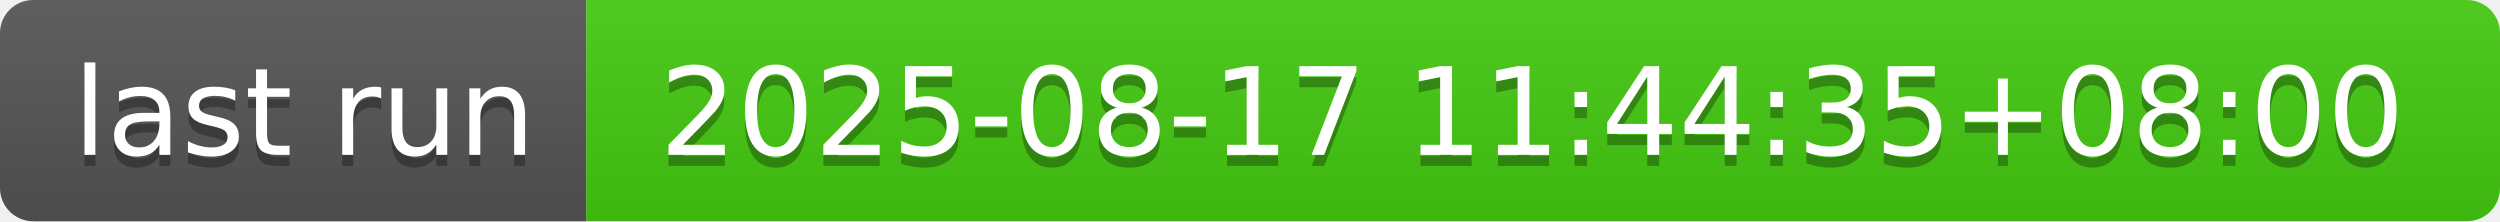
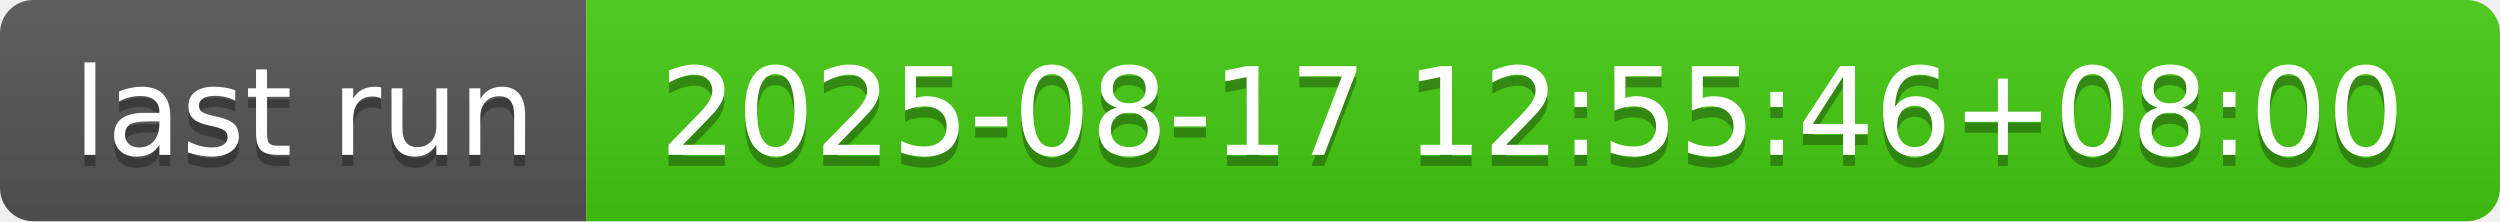
- <svg xmlns="http://www.w3.org/2000/svg" width="226" height="20" role="img" aria-label="last run: 2025-08-17 11:44:35+08:00">
+ <svg xmlns="http://www.w3.org/2000/svg" width="226" height="20" role="img" aria-label="last run: 2025-08-17 12:55:46+08:00">
  <linearGradient id="s" x2="0" y2="100%">
    <stop offset="0" stop-color="#bbb" stop-opacity=".1" />
    <stop offset="1" stop-opacity=".1" />
  </linearGradient>
  <clipPath id="r">
    <rect width="226" height="20" rx="3" fill="#fff" />
  </clipPath>
  <g clip-path="url(#r)">
    <rect width="53" height="20" fill="#555" />
    <rect x="53" width="173" height="20" fill="#4c1" />
    <rect width="226" height="20" fill="url(#s)" />
  </g>
  <g fill="#fff" text-anchor="middle" font-family="Verdana,Geneva,DejaVu Sans,sans-serif" text-rendering="geometricPrecision" font-size="110">
    <text aria-hidden="true" x="275" y="150" fill="#010101" fill-opacity=".3" transform="scale(.1)" textLength="430">last run</text>
    <text x="275" y="140" transform="scale(.1)" fill="#fff" textLength="430">last run</text>
-     <text aria-hidden="true" x="1385" y="150" fill="#010101" fill-opacity=".3" transform="scale(.1)" textLength="1630">2025-08-17 11:44:35+08:00</text>
-     <text x="1385" y="140" transform="scale(.1)" fill="#fff" textLength="1630">2025-08-17 11:44:35+08:00</text>
+     <text aria-hidden="true" x="1385" y="150" fill="#010101" fill-opacity=".3" transform="scale(.1)" textLength="1630">2025-08-17 12:55:46+08:00</text>
+     <text x="1385" y="140" transform="scale(.1)" fill="#fff" textLength="1630">2025-08-17 12:55:46+08:00</text>
  </g>
</svg>
